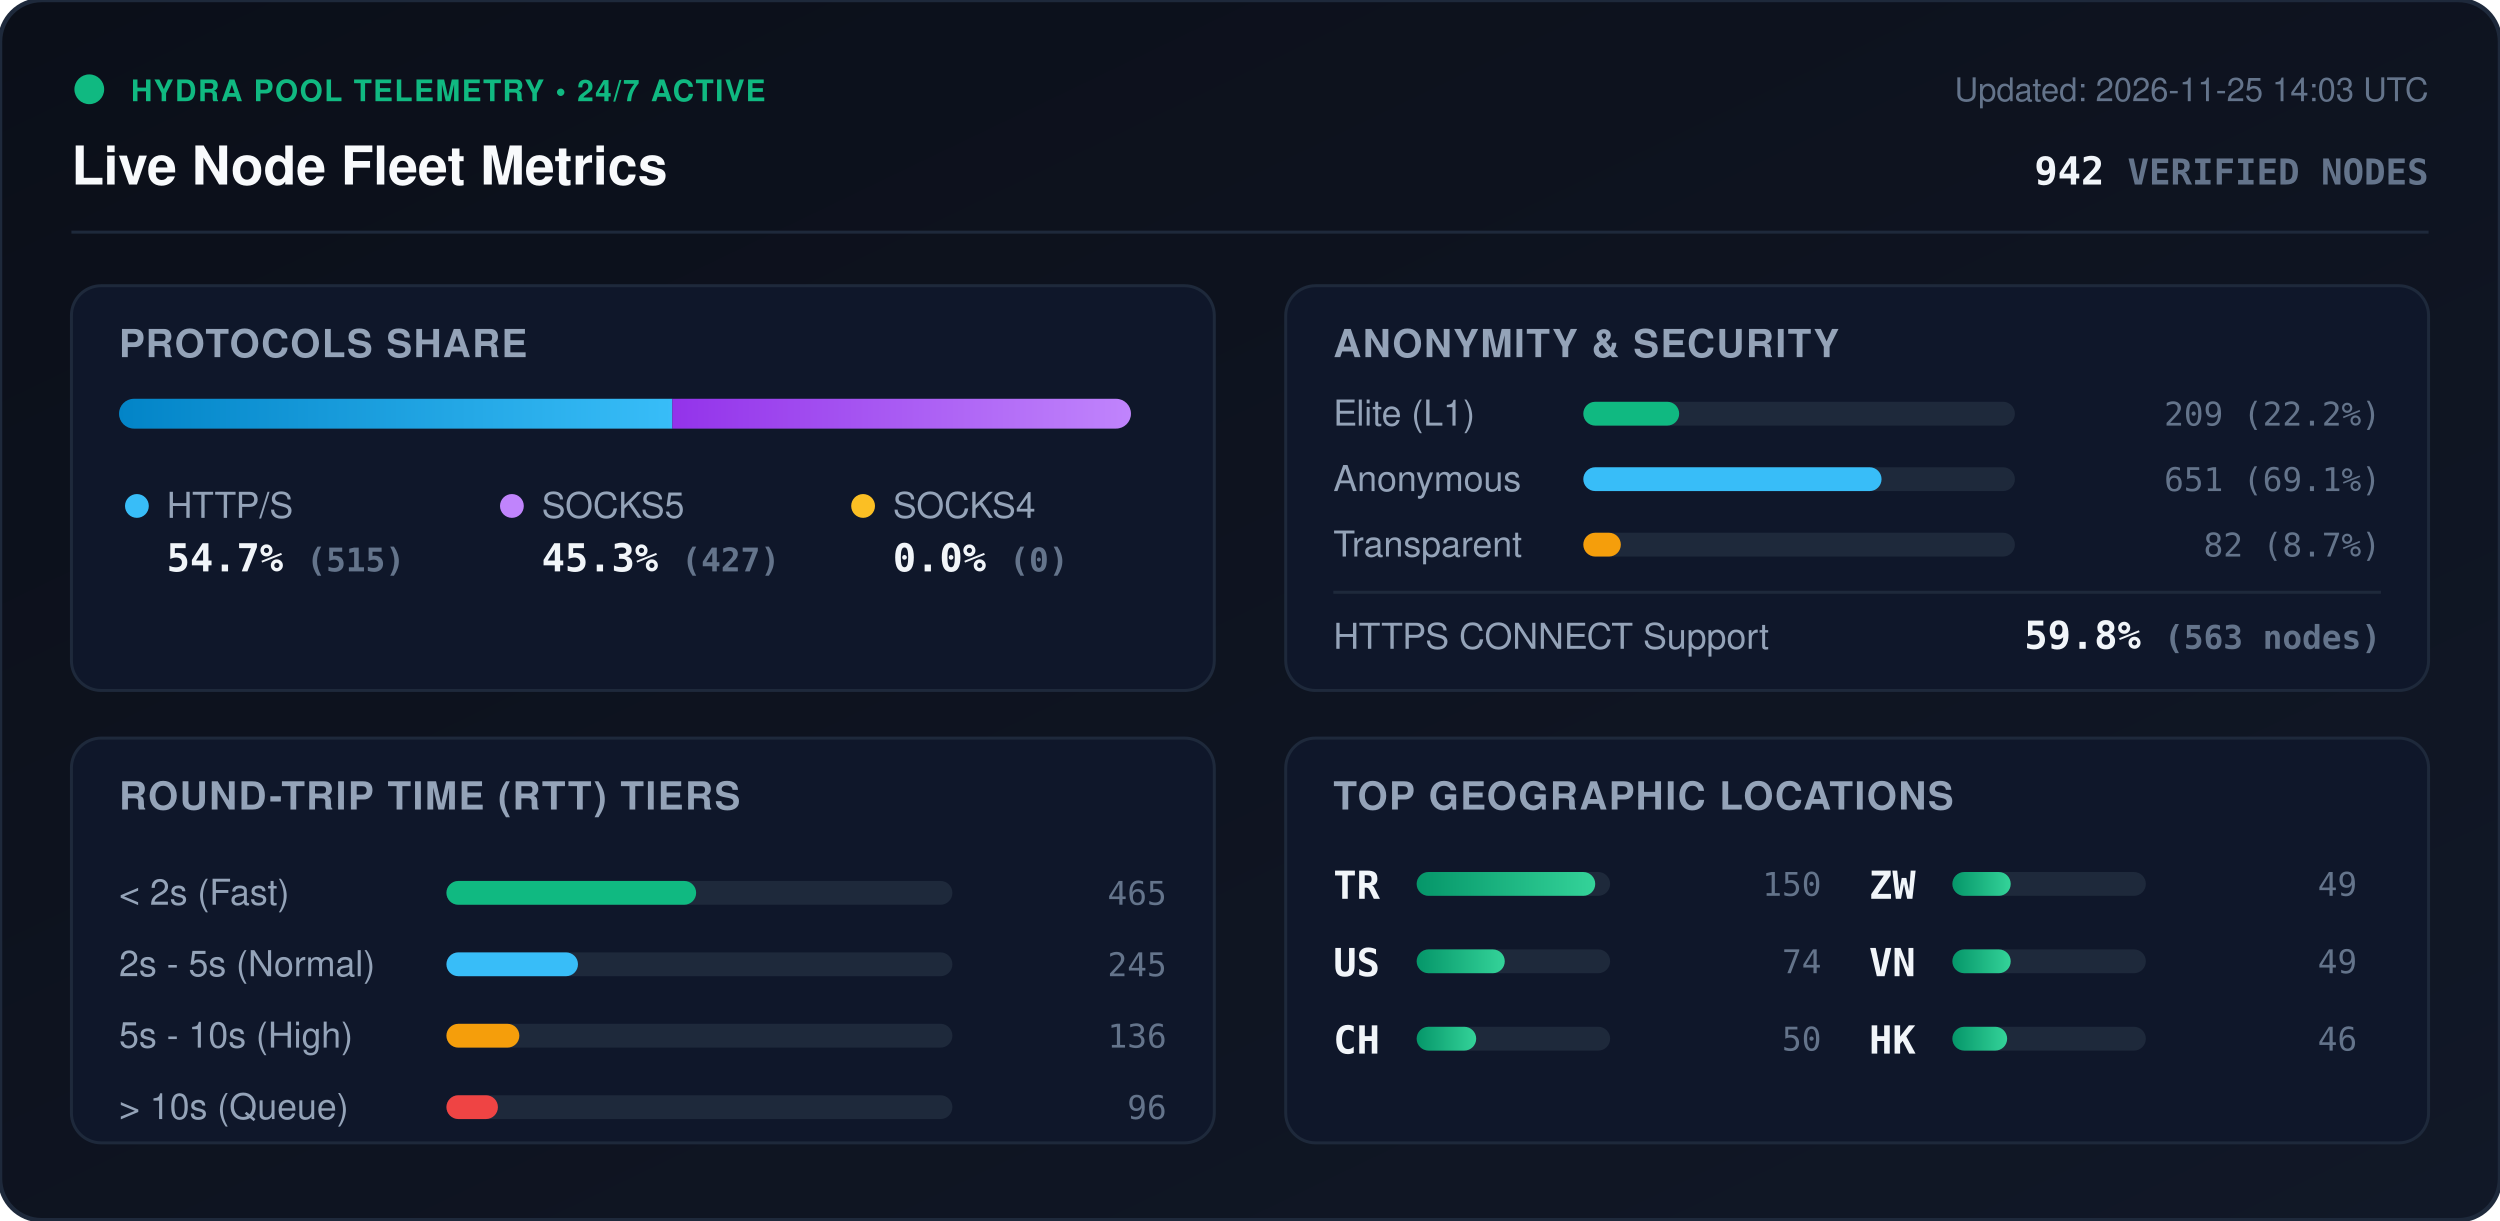
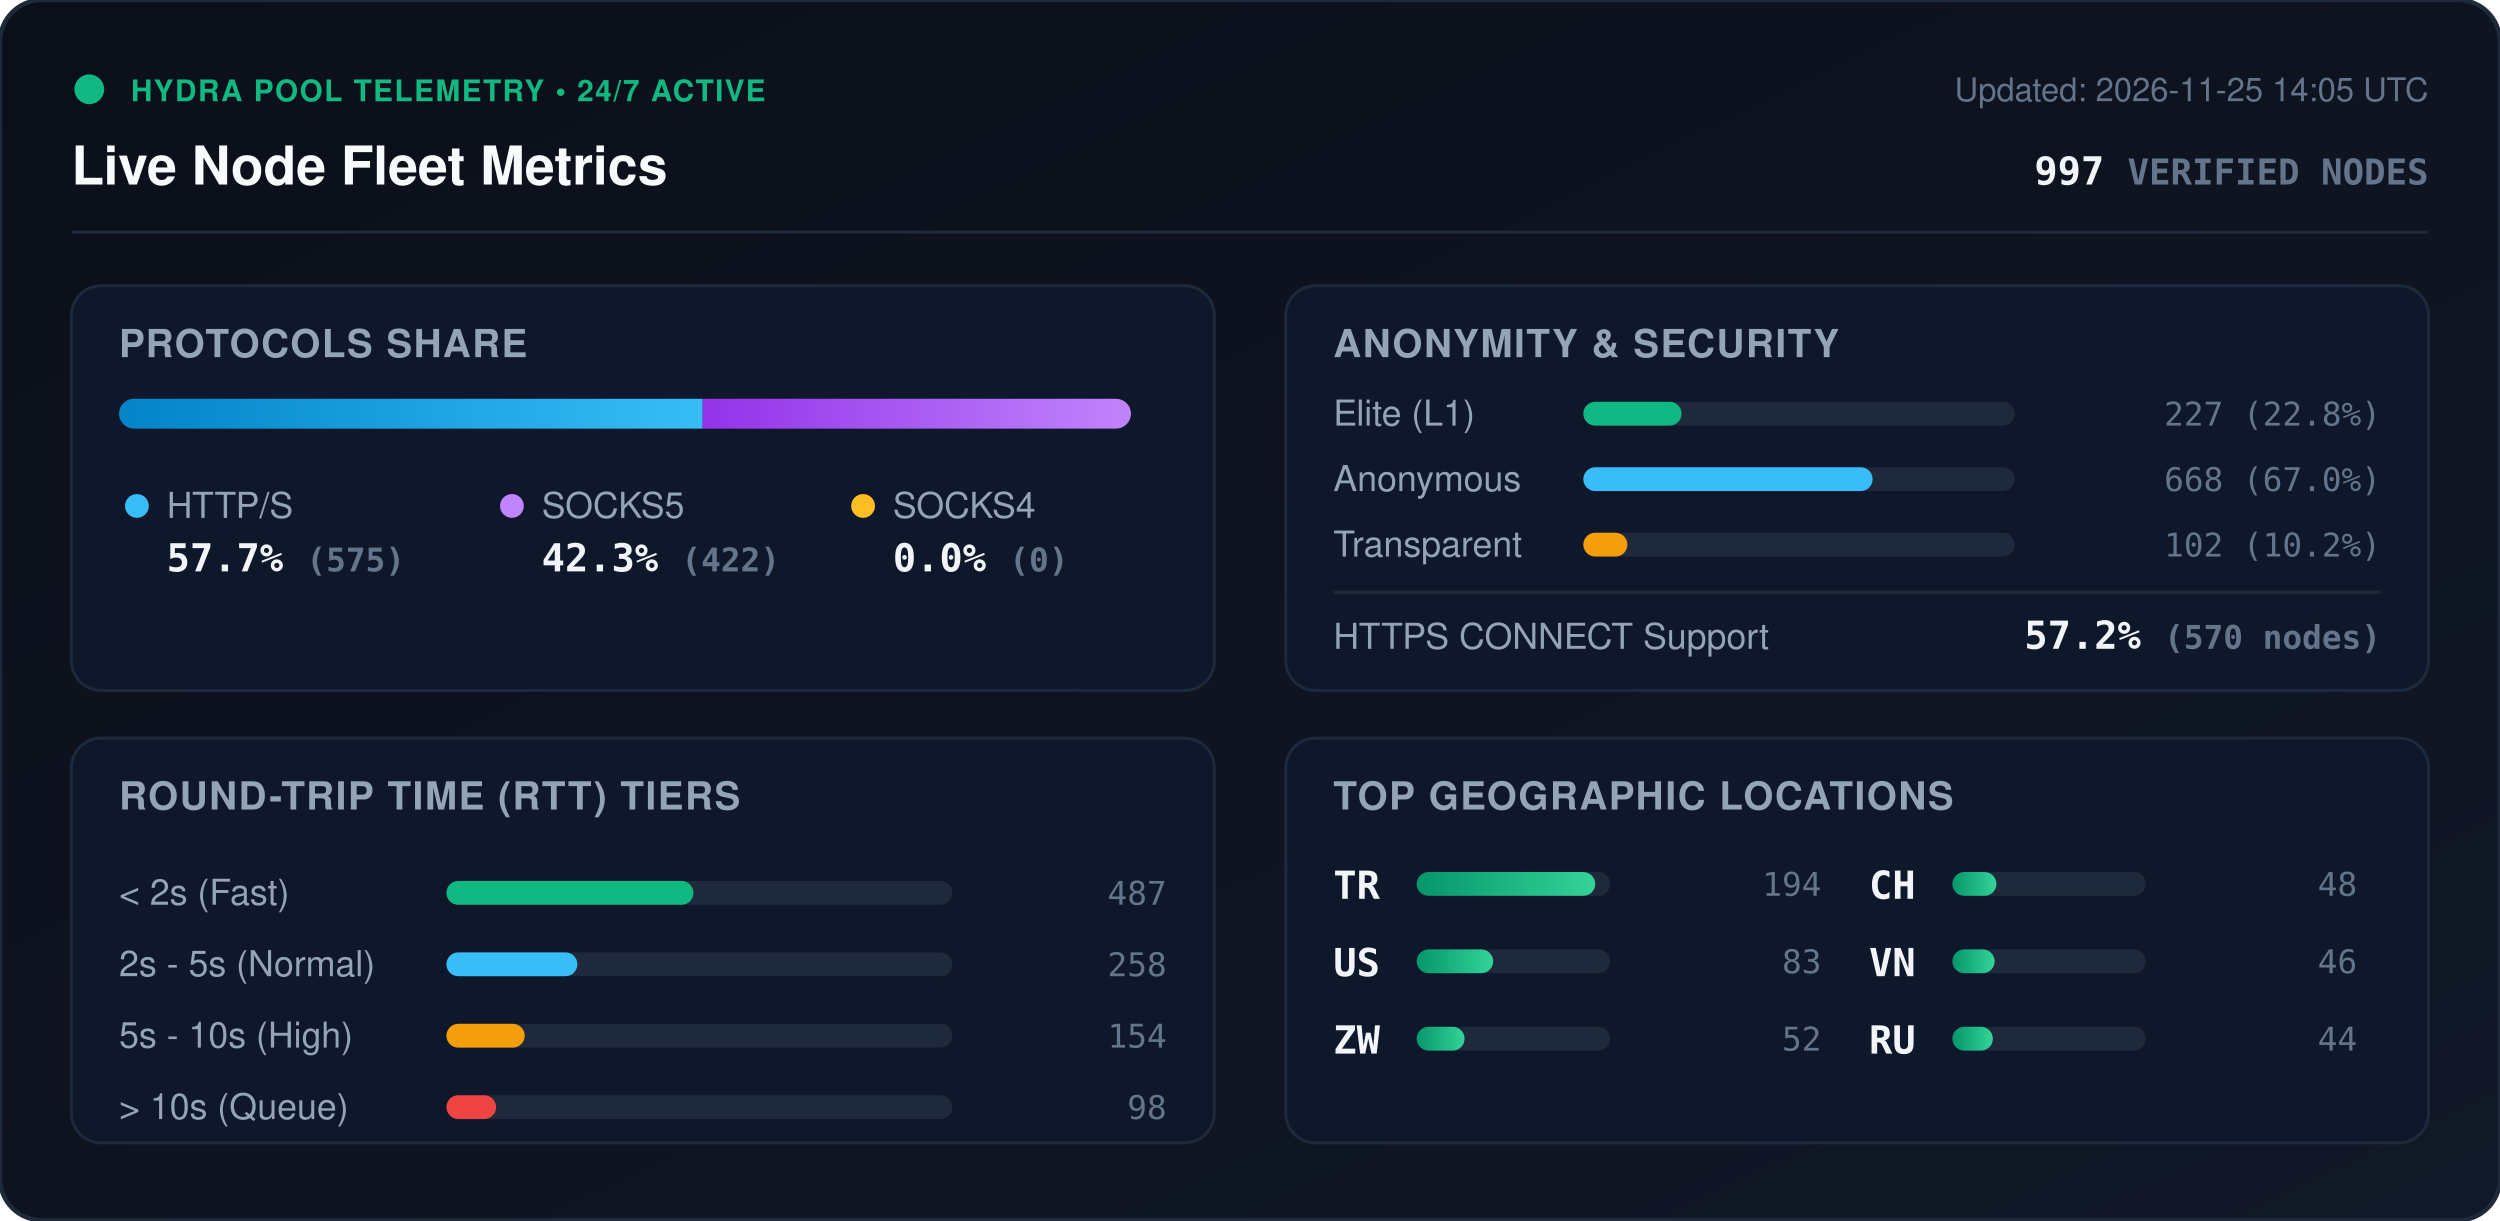
<svg xmlns="http://www.w3.org/2000/svg" viewBox="0 0 840 410" width="840" height="410" style="max-width: 100%; height: auto;">
  <defs>
    <linearGradient id="bg" x1="0%" y1="0%" x2="100%" y2="100%">
      <stop offset="0%" stop-color="#0b0f19" />
      <stop offset="100%" stop-color="#111827" />
    </linearGradient>
    <linearGradient id="bar-http" x1="0%" y1="0%" x2="100%" y2="0%">
      <stop offset="0%" stop-color="#0284c7" />
      <stop offset="100%" stop-color="#38bdf8" />
    </linearGradient>
    <linearGradient id="bar-socks5" x1="0%" y1="0%" x2="100%" y2="0%">
      <stop offset="0%" stop-color="#9333ea" />
      <stop offset="100%" stop-color="#c084fc" />
    </linearGradient>
    <linearGradient id="bar-socks4" x1="0%" y1="0%" x2="100%" y2="0%">
      <stop offset="0%" stop-color="#d97706" />
      <stop offset="100%" stop-color="#fbbf24" />
    </linearGradient>
    <linearGradient id="bar-green" x1="0%" y1="0%" x2="100%" y2="0%">
      <stop offset="0%" stop-color="#059669" />
      <stop offset="100%" stop-color="#34d399" />
    </linearGradient>
    <clipPath id="prog-track-clip">
      <rect width="340.0" height="10" rx="5" />
    </clipPath>
    <style>
      .title { font: 700 18px -apple-system, BlinkMacSystemFont, 'Segoe UI', Helvetica, Arial, sans-serif; fill: #f8fafc; }
      .sub { font: 500 11px -apple-system, BlinkMacSystemFont, 'Segoe UI', Helvetica, Arial, sans-serif; fill: #64748b; }
      .section-hdr { font: 600 13px -apple-system, BlinkMacSystemFont, 'Segoe UI', Helvetica, Arial, sans-serif; fill: #94a3b8; letter-spacing: 0.5px; }
      .metric-val { font: 700 13px -apple-system, BlinkMacSystemFont, 'Segoe UI', Helvetica, Arial, sans-serif; fill: #f1f5f9; }
      .metric-lbl { font: 500 12px -apple-system, BlinkMacSystemFont, 'Segoe UI', Helvetica, Arial, sans-serif; fill: #94a3b8; }
      .badge-txt { font: 700 10px -apple-system, BlinkMacSystemFont, 'Segoe UI', Helvetica, Arial, sans-serif; fill: #10b981; letter-spacing: 0.5px; }
      .mono { font-family: ui-monospace, SFMono-Regular, Menlo, Monaco, Consolas, monospace; }
      .pulse { animation: beacon 2s infinite ease-in-out; }
      @keyframes beacon { 0%, 100% { opacity: 1; } 50% { opacity: 0.35; } }
    </style>
  </defs>
  <rect width="840" height="410" rx="14" fill="url(#bg)" stroke="#1e293b" stroke-width="1.5" />
  <g transform="translate(24, 24)">
    <circle cx="6" cy="6" r="5" fill="#10b981" class="pulse" />
    <text x="20" y="10" class="badge-txt">HYDRA POOL TELEMETRY • 24/7 ACTIVE</text>
    <text x="0" y="38" class="title">Live Node Fleet Metrics</text>
-     <text x="792" y="10" text-anchor="end" class="sub">Updated: 2026-11-25 14:03 UTC</text>
-     <text x="792" y="38" text-anchor="end" class="metric-val mono" fill="#38bdf8">942 <tspan font-size="12" fill="#64748b">VERIFIED NODES</tspan>
+     <text x="792" y="10" text-anchor="end" class="sub">Updated: 2026-11-25 14:05 UTC</text>
+     <text x="792" y="38" text-anchor="end" class="metric-val mono" fill="#38bdf8">997 <tspan font-size="12" fill="#64748b">VERIFIED NODES</tspan>
    </text>
  </g>
  <line x1="24" y1="78" x2="816" y2="78" stroke="#1e293b" stroke-width="1" />
  <g transform="translate(24, 96)">
    <rect width="384" height="136" rx="10" fill="#0f172a" stroke="#1e293b" />
    <text x="16" y="24" class="section-hdr">PROTOCOLS SHARE</text>
    <g transform="translate(16, 38)">
      <rect width="340.0" height="10" rx="5" fill="#1e293b" />
      <g clip-path="url(#prog-track-clip)">
-         <rect x="0" width="185.9" height="10" fill="url(#bar-http)" />
-         <rect x="185.9" width="154.1" height="10" fill="url(#bar-socks5)" />
+         <rect x="0" width="196.1" height="10" fill="url(#bar-http)" />
+         <rect x="196.1" width="143.9" height="10" fill="url(#bar-socks5)" />
        <rect x="340.0" width="0.0" height="10" fill="url(#bar-socks4)" />
      </g>
    </g>
    <g transform="translate(16, 68)">
      <circle cx="6" cy="6" r="4" fill="#38bdf8" />
      <text x="16" y="10" class="metric-lbl">HTTP/S</text>
-       <text x="16" y="28" class="metric-val mono">54.7% <tspan font-size="11" fill="#64748b">(515)</tspan>
+       <text x="16" y="28" class="metric-val mono">57.7% <tspan font-size="11" fill="#64748b">(575)</tspan>
      </text>
      <circle cx="132" cy="6" r="4" fill="#c084fc" />
      <text x="142" y="10" class="metric-lbl">SOCKS5</text>
-       <text x="142" y="28" class="metric-val mono">45.3% <tspan font-size="11" fill="#64748b">(427)</tspan>
+       <text x="142" y="28" class="metric-val mono">42.3% <tspan font-size="11" fill="#64748b">(422)</tspan>
      </text>
      <circle cx="250" cy="6" r="4" fill="#fbbf24" />
      <text x="260" y="10" class="metric-lbl">SOCKS4</text>
      <text x="260" y="28" class="metric-val mono">0.0% <tspan font-size="11" fill="#64748b">(0)</tspan>
      </text>
    </g>
  </g>
  <g transform="translate(432, 96)">
    <rect width="384" height="136" rx="10" fill="#0f172a" stroke="#1e293b" />
    <text x="16" y="24" class="section-hdr">ANONYMITY &amp; SECURITY</text>
    <text x="16" y="47" class="metric-lbl">Elite (L1)</text>
    <rect x="100" y="39" width="145.0" height="8" rx="4" fill="#1e293b" />
-     <rect x="100" y="39" width="32.2" height="8" rx="4" fill="#10b981" />
-     <text x="368" y="47" text-anchor="end" class="mono sub" fill="#e2e8f0">209 (22.2%)</text>
+     <rect x="100" y="39" width="33.0" height="8" rx="4" fill="#10b981" />
+     <text x="368" y="47" text-anchor="end" class="mono sub" fill="#e2e8f0">227 (22.8%)</text>
    <text x="16" y="69" class="metric-lbl">Anonymous</text>
    <rect x="100" y="61" width="145.0" height="8" rx="4" fill="#1e293b" />
-     <rect x="100" y="61" width="100.2" height="8" rx="4" fill="#38bdf8" />
-     <text x="368" y="69" text-anchor="end" class="mono sub" fill="#e2e8f0">651 (69.1%)</text>
+     <rect x="100" y="61" width="97.2" height="8" rx="4" fill="#38bdf8" />
+     <text x="368" y="69" text-anchor="end" class="mono sub" fill="#e2e8f0">668 (67.0%)</text>
    <text x="16" y="91" class="metric-lbl">Transparent</text>
    <rect x="100" y="83" width="145.0" height="8" rx="4" fill="#1e293b" />
-     <rect x="100" y="83" width="12.6" height="8" rx="4" fill="#f59e0b" />
-     <text x="368" y="91" text-anchor="end" class="mono sub" fill="#e2e8f0">82 (8.7%)</text>
+     <rect x="100" y="83" width="14.8" height="8" rx="4" fill="#f59e0b" />
+     <text x="368" y="91" text-anchor="end" class="mono sub" fill="#e2e8f0">102 (10.2%)</text>
    <line x1="16" y1="103" x2="368" y2="103" stroke="#1e293b" stroke-width="1" />
    <text x="16" y="122" class="metric-lbl">HTTPS CONNECT Support</text>
-     <text x="368" y="122" text-anchor="end" class="metric-val mono" fill="#34d399">59.8% <tspan font-size="11" fill="#64748b">(563 nodes)</tspan>
+     <text x="368" y="122" text-anchor="end" class="metric-val mono" fill="#34d399">57.2% <tspan font-size="11" fill="#64748b">(570 nodes)</tspan>
    </text>
  </g>
  <g transform="translate(24, 248)">
    <rect width="384" height="136" rx="10" fill="#0f172a" stroke="#1e293b" />
    <text x="16" y="24" class="section-hdr">ROUND-TRIP TIME (RTT) TIERS</text>
    <g transform="translate(16, 42)">
      <text x="0" y="14" class="metric-lbl">&lt; 2s (Fast)</text>
      <rect x="110" y="6" width="170" height="8" rx="4" fill="#1e293b" />
-       <rect x="110" y="6" width="83.9" height="8" rx="4" fill="#10b981" />
-       <text x="352" y="14" text-anchor="end" class="mono sub">465</text>
+       <rect x="110" y="6" width="83.0" height="8" rx="4" fill="#10b981" />
+       <text x="352" y="14" text-anchor="end" class="mono sub">487</text>
      <text x="0" y="38" class="metric-lbl">2s - 5s (Normal)</text>
      <rect x="110" y="30" width="170" height="8" rx="4" fill="#1e293b" />
-       <rect x="110" y="30" width="44.2" height="8" rx="4" fill="#38bdf8" />
-       <text x="352" y="38" text-anchor="end" class="mono sub">245</text>
+       <rect x="110" y="30" width="44.0" height="8" rx="4" fill="#38bdf8" />
+       <text x="352" y="38" text-anchor="end" class="mono sub">258</text>
      <text x="0" y="62" class="metric-lbl">5s - 10s (High)</text>
      <rect x="110" y="54" width="170" height="8" rx="4" fill="#1e293b" />
-       <rect x="110" y="54" width="24.5" height="8" rx="4" fill="#f59e0b" />
-       <text x="352" y="62" text-anchor="end" class="mono sub">136</text>
+       <rect x="110" y="54" width="26.3" height="8" rx="4" fill="#f59e0b" />
+       <text x="352" y="62" text-anchor="end" class="mono sub">154</text>
      <text x="0" y="86" class="metric-lbl">&gt; 10s (Queue)</text>
      <rect x="110" y="78" width="170" height="8" rx="4" fill="#1e293b" />
-       <rect x="110" y="78" width="17.3" height="8" rx="4" fill="#ef4444" />
-       <text x="352" y="86" text-anchor="end" class="mono sub">96</text>
+       <rect x="110" y="78" width="16.7" height="8" rx="4" fill="#ef4444" />
+       <text x="352" y="86" text-anchor="end" class="mono sub">98</text>
    </g>
  </g>
  <g transform="translate(432, 248)">
    <rect width="384" height="136" rx="10" fill="#0f172a" stroke="#1e293b" />
    <text x="16" y="24" class="section-hdr">TOP GEOGRAPHIC LOCATIONS</text>
    <g transform="translate(16, 42)">
      <g transform="translate(0, 0)">
        <text x="0" y="12" class="mono metric-val" font-size="12">TR</text>
        <rect x="28" y="3" width="65" height="8" rx="4" fill="#1e293b" />
        <rect x="28" y="3" width="60.0" height="8" rx="4" fill="url(#bar-green)" />
-         <text x="164" y="11" text-anchor="end" class="mono sub">150</text>
+         <text x="164" y="11" text-anchor="end" class="mono sub">194</text>
      </g>
      <g transform="translate(0, 26)">
        <text x="0" y="12" class="mono metric-val" font-size="12">US</text>
        <rect x="28" y="3" width="65" height="8" rx="4" fill="#1e293b" />
-         <rect x="28" y="3" width="29.6" height="8" rx="4" fill="url(#bar-green)" />
-         <text x="164" y="11" text-anchor="end" class="mono sub">74</text>
+         <rect x="28" y="3" width="25.7" height="8" rx="4" fill="url(#bar-green)" />
+         <text x="164" y="11" text-anchor="end" class="mono sub">83</text>
      </g>
      <g transform="translate(0, 52)">
+         <text x="0" y="12" class="mono metric-val" font-size="12">ZW</text>
+         <rect x="28" y="3" width="65" height="8" rx="4" fill="#1e293b" />
+         <rect x="28" y="3" width="16.1" height="8" rx="4" fill="url(#bar-green)" />
+         <text x="164" y="11" text-anchor="end" class="mono sub">52</text>
+       </g>
+       <g transform="translate(180, 0)">
        <text x="0" y="12" class="mono metric-val" font-size="12">CH</text>
        <rect x="28" y="3" width="65" height="8" rx="4" fill="#1e293b" />
-         <rect x="28" y="3" width="20.0" height="8" rx="4" fill="url(#bar-green)" />
-         <text x="164" y="11" text-anchor="end" class="mono sub">50</text>
-       </g>
-       <g transform="translate(180, 0)">
-         <text x="0" y="12" class="mono metric-val" font-size="12">ZW</text>
-         <rect x="28" y="3" width="65" height="8" rx="4" fill="#1e293b" />
-         <rect x="28" y="3" width="19.6" height="8" rx="4" fill="url(#bar-green)" />
-         <text x="164" y="11" text-anchor="end" class="mono sub">49</text>
+         <rect x="28" y="3" width="14.8" height="8" rx="4" fill="url(#bar-green)" />
+         <text x="164" y="11" text-anchor="end" class="mono sub">48</text>
      </g>
      <g transform="translate(180, 26)">
        <text x="0" y="12" class="mono metric-val" font-size="12">VN</text>
        <rect x="28" y="3" width="65" height="8" rx="4" fill="#1e293b" />
-         <rect x="28" y="3" width="19.6" height="8" rx="4" fill="url(#bar-green)" />
-         <text x="164" y="11" text-anchor="end" class="mono sub">49</text>
+         <rect x="28" y="3" width="14.2" height="8" rx="4" fill="url(#bar-green)" />
+         <text x="164" y="11" text-anchor="end" class="mono sub">46</text>
      </g>
      <g transform="translate(180, 52)">
-         <text x="0" y="12" class="mono metric-val" font-size="12">HK</text>
+         <text x="0" y="12" class="mono metric-val" font-size="12">RU</text>
        <rect x="28" y="3" width="65" height="8" rx="4" fill="#1e293b" />
-         <rect x="28" y="3" width="18.4" height="8" rx="4" fill="url(#bar-green)" />
-         <text x="164" y="11" text-anchor="end" class="mono sub">46</text>
+         <rect x="28" y="3" width="13.6" height="8" rx="4" fill="url(#bar-green)" />
+         <text x="164" y="11" text-anchor="end" class="mono sub">44</text>
      </g>
    </g>
  </g>
</svg>
